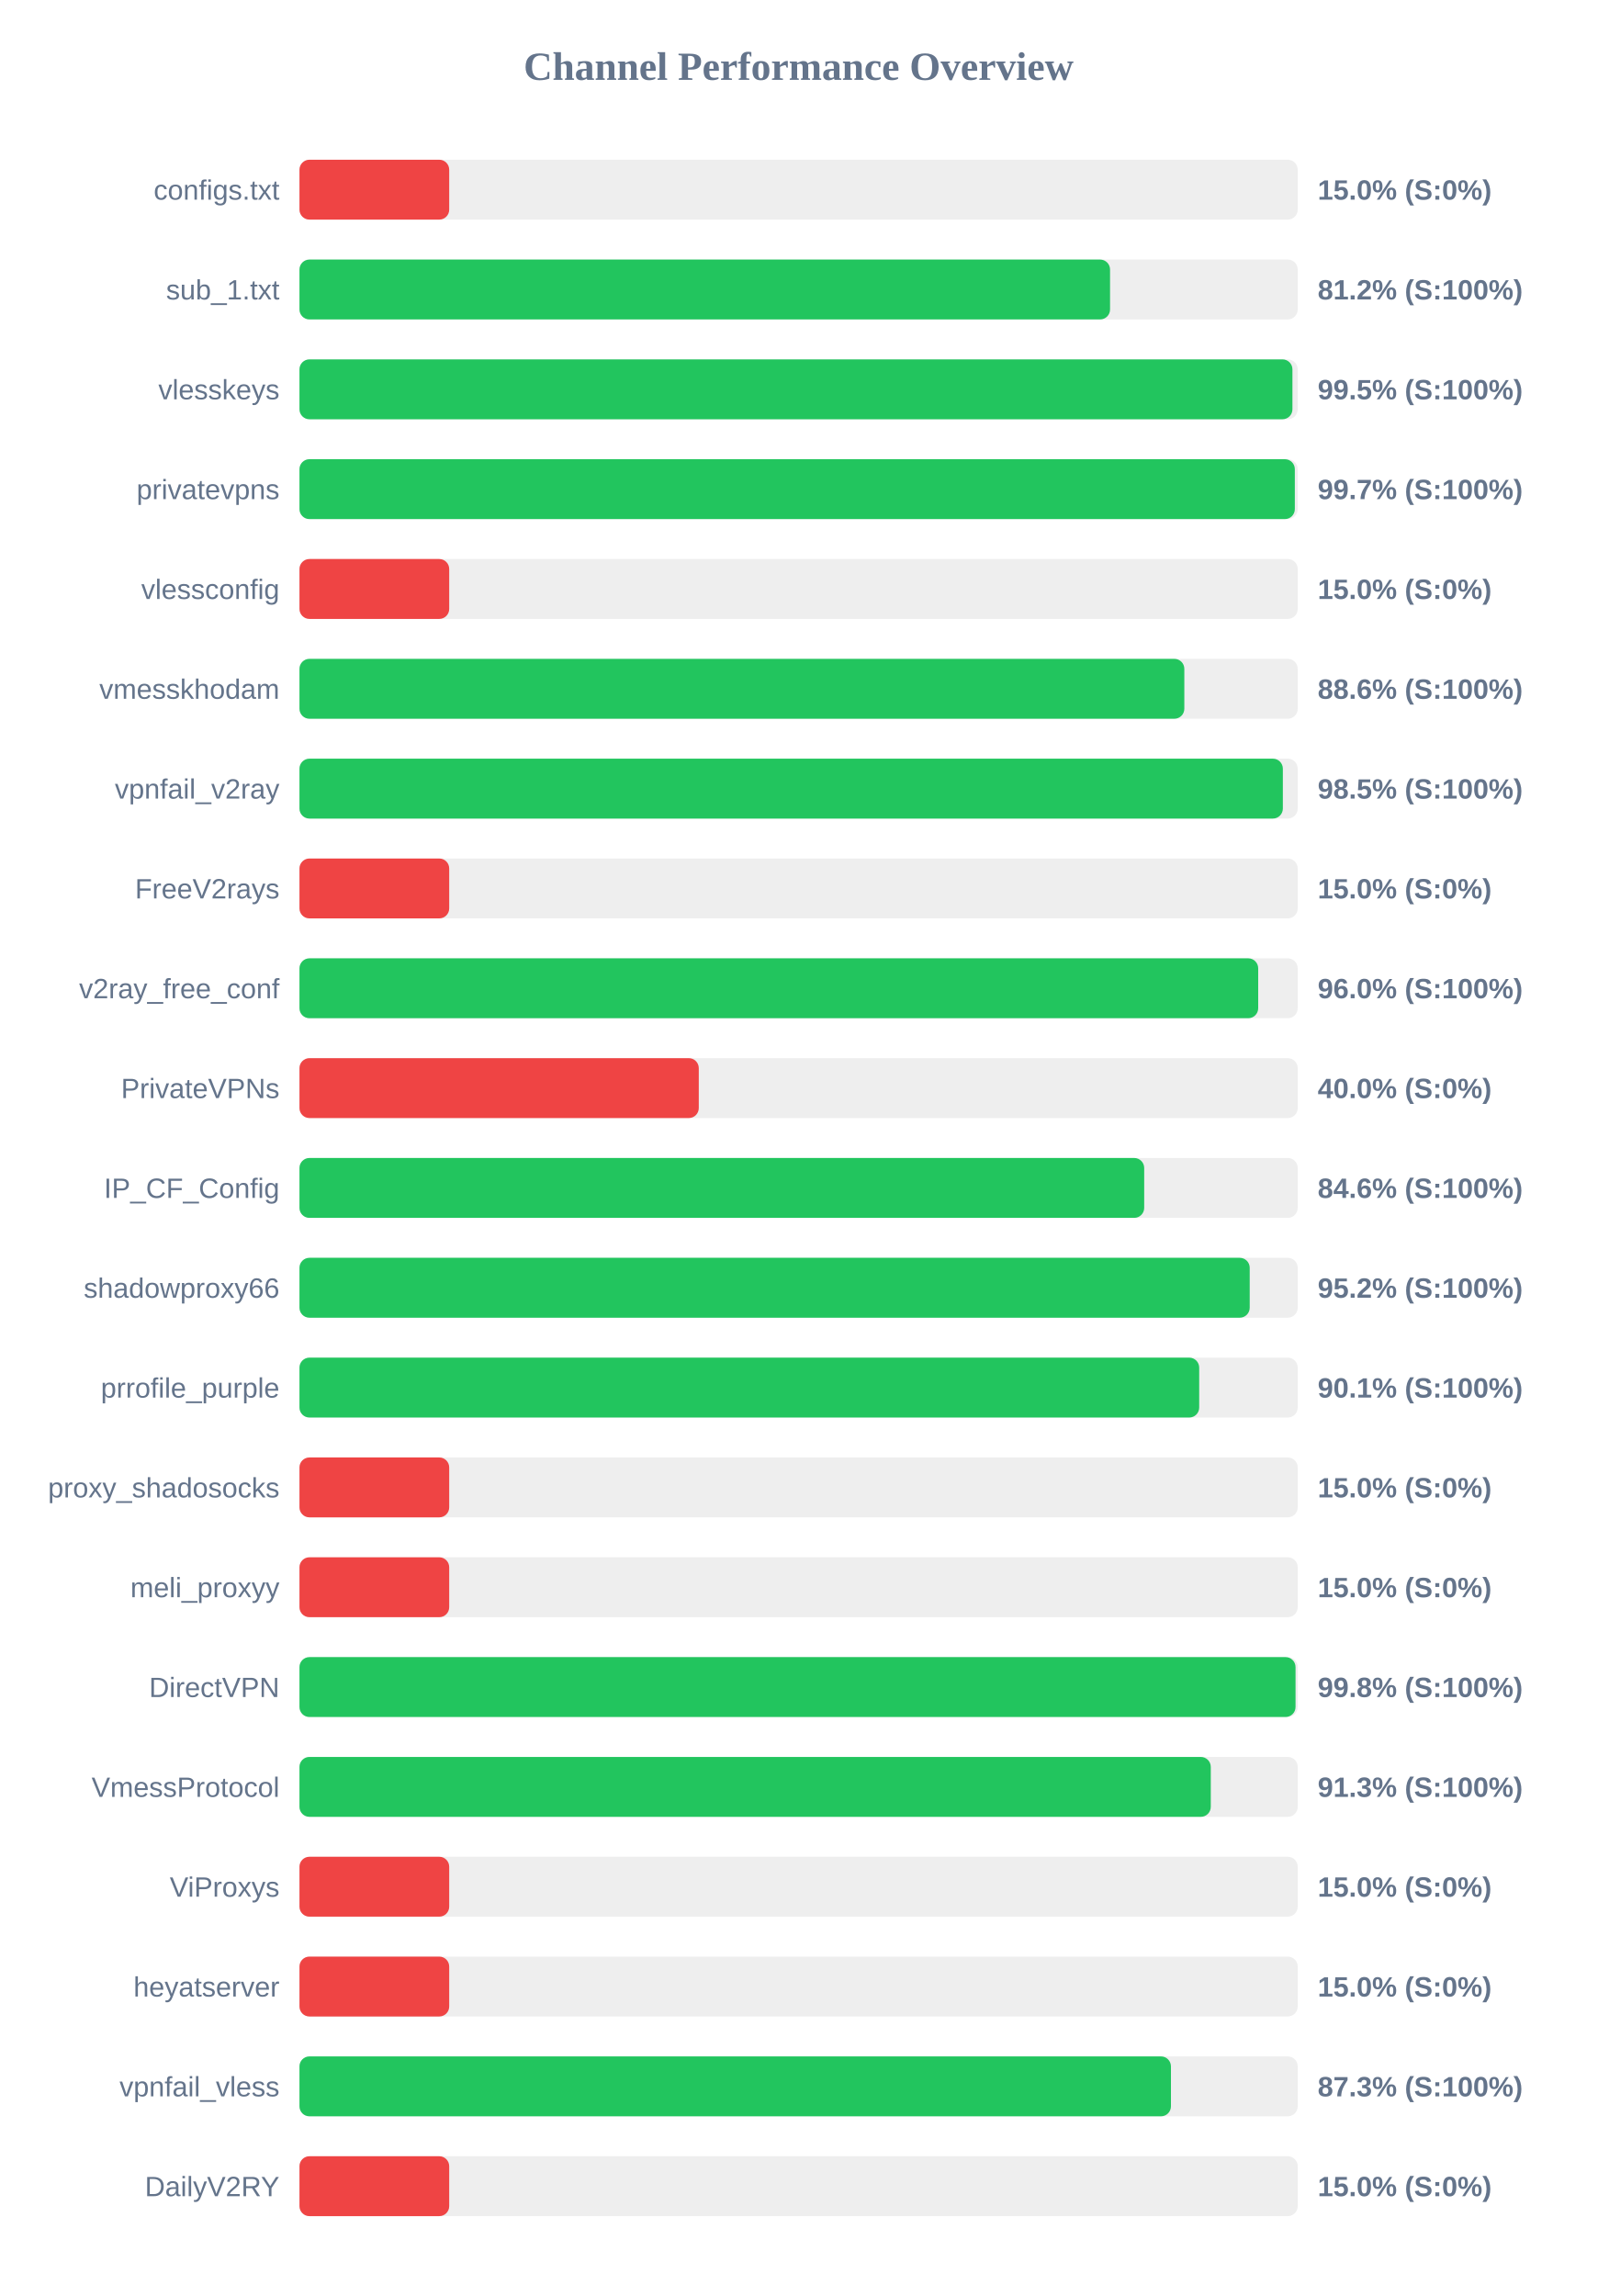
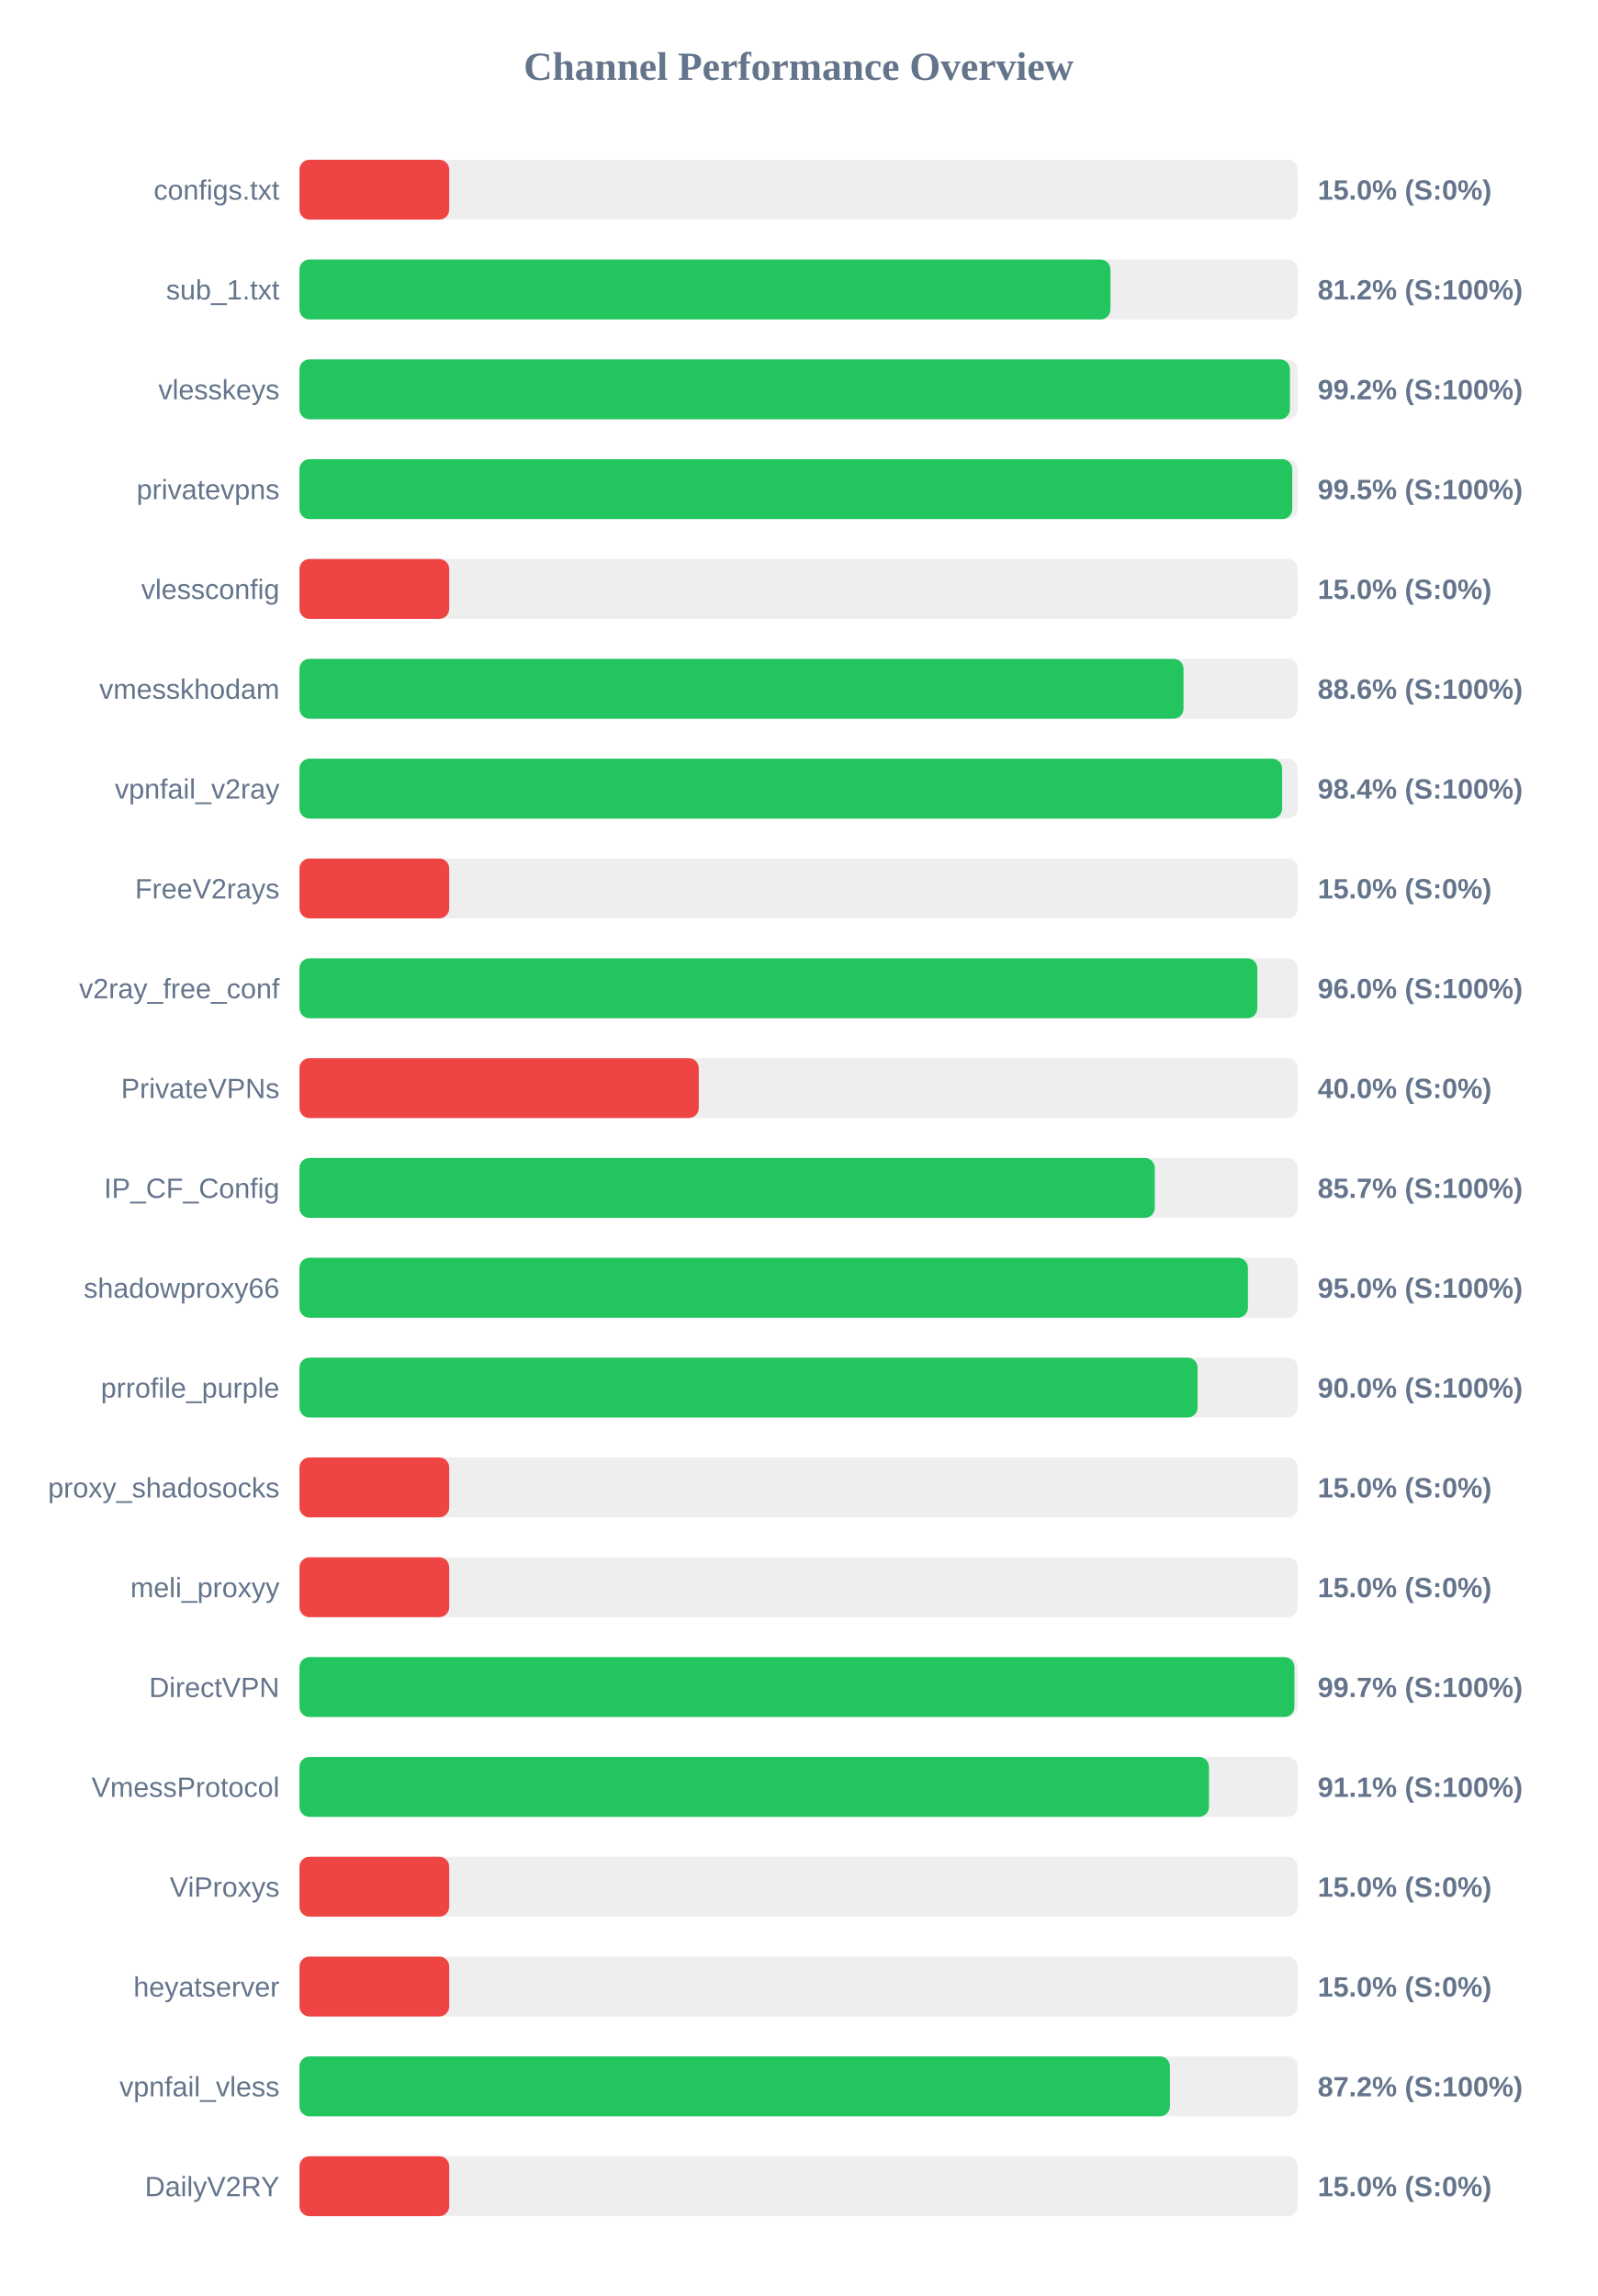
<svg xmlns="http://www.w3.org/2000/svg" width="800" height="1150" version="1.1">
  <style>
        .row { font: 14px Arial; fill: #64748b; }
        .score { font: bold 14px Arial; fill: #64748b; }
    </style>
  <text x="400" y="40" text-anchor="middle" font-size="20px" font-weight="bold" fill="#64748b">Channel Performance Overview</text>
  <rect x="150" y="80" width="500" height="30" fill="#eee" rx="5" />
  <rect x="150" y="80" width="75.0" height="30" fill="#ef4444" rx="5" />
  <text x="140" y="100" text-anchor="end" class="row">configs.txt</text>
  <text x="660" y="100" text-anchor="start" class="score">15.0% (S:0%)</text>
  <rect x="150" y="130" width="500" height="30" fill="#eee" rx="5" />
-   <rect x="150" y="130" width="406.0" height="30" fill="#22c55e" rx="5" />
+   <rect x="150" y="130" width="406.2" height="30" fill="#22c55e" rx="5" />
  <text x="140" y="150" text-anchor="end" class="row">sub_1.txt</text>
  <text x="660" y="150" text-anchor="start" class="score">81.2% (S:100%)</text>
  <rect x="150" y="180" width="500" height="30" fill="#eee" rx="5" />
-   <rect x="150" y="180" width="497.35" height="30" fill="#22c55e" rx="5" />
+   <rect x="150" y="180" width="496.1" height="30" fill="#22c55e" rx="5" />
  <text x="140" y="200" text-anchor="end" class="row">vlesskeys</text>
-   <text x="660" y="200" text-anchor="start" class="score">99.5% (S:100%)</text>
+   <text x="660" y="200" text-anchor="start" class="score">99.2% (S:100%)</text>
  <rect x="150" y="230" width="500" height="30" fill="#eee" rx="5" />
-   <rect x="150" y="230" width="498.55" height="30" fill="#22c55e" rx="5" />
+   <rect x="150" y="230" width="497.25" height="30" fill="#22c55e" rx="5" />
  <text x="140" y="250" text-anchor="end" class="row">privatevpns</text>
-   <text x="660" y="250" text-anchor="start" class="score">99.7% (S:100%)</text>
+   <text x="660" y="250" text-anchor="start" class="score">99.5% (S:100%)</text>
  <rect x="150" y="280" width="500" height="30" fill="#eee" rx="5" />
  <rect x="150" y="280" width="75.0" height="30" fill="#ef4444" rx="5" />
  <text x="140" y="300" text-anchor="end" class="row">vlessconfig</text>
  <text x="660" y="300" text-anchor="start" class="score">15.0% (S:0%)</text>
  <rect x="150" y="330" width="500" height="30" fill="#eee" rx="5" />
-   <rect x="150" y="330" width="443.2" height="30" fill="#22c55e" rx="5" />
+   <rect x="150" y="330" width="442.8" height="30" fill="#22c55e" rx="5" />
  <text x="140" y="350" text-anchor="end" class="row">vmesskhodam</text>
  <text x="660" y="350" text-anchor="start" class="score">88.6% (S:100%)</text>
  <rect x="150" y="380" width="500" height="30" fill="#eee" rx="5" />
-   <rect x="150" y="380" width="492.55" height="30" fill="#22c55e" rx="5" />
+   <rect x="150" y="380" width="492.2" height="30" fill="#22c55e" rx="5" />
  <text x="140" y="400" text-anchor="end" class="row">vpnfail_v2ray</text>
-   <text x="660" y="400" text-anchor="start" class="score">98.5% (S:100%)</text>
+   <text x="660" y="400" text-anchor="start" class="score">98.4% (S:100%)</text>
  <rect x="150" y="430" width="500" height="30" fill="#eee" rx="5" />
  <rect x="150" y="430" width="75.0" height="30" fill="#ef4444" rx="5" />
  <text x="140" y="450" text-anchor="end" class="row">FreeV2rays</text>
  <text x="660" y="450" text-anchor="start" class="score">15.0% (S:0%)</text>
  <rect x="150" y="480" width="500" height="30" fill="#eee" rx="5" />
-   <rect x="150" y="480" width="480.2" height="30" fill="#22c55e" rx="5" />
+   <rect x="150" y="480" width="479.75" height="30" fill="#22c55e" rx="5" />
  <text x="140" y="500" text-anchor="end" class="row">v2ray_free_conf</text>
  <text x="660" y="500" text-anchor="start" class="score">96.0% (S:100%)</text>
  <rect x="150" y="530" width="500" height="30" fill="#eee" rx="5" />
  <rect x="150" y="530" width="200.0" height="30" fill="#ef4444" rx="5" />
  <text x="140" y="550" text-anchor="end" class="row">PrivateVPNs</text>
  <text x="660" y="550" text-anchor="start" class="score">40.0% (S:0%)</text>
  <rect x="150" y="580" width="500" height="30" fill="#eee" rx="5" />
-   <rect x="150" y="580" width="423.1" height="30" fill="#22c55e" rx="5" />
+   <rect x="150" y="580" width="428.4" height="30" fill="#22c55e" rx="5" />
  <text x="140" y="600" text-anchor="end" class="row">IP_CF_Config</text>
-   <text x="660" y="600" text-anchor="start" class="score">84.6% (S:100%)</text>
+   <text x="660" y="600" text-anchor="start" class="score">85.7% (S:100%)</text>
  <rect x="150" y="630" width="500" height="30" fill="#eee" rx="5" />
-   <rect x="150" y="630" width="475.95" height="30" fill="#22c55e" rx="5" />
+   <rect x="150" y="630" width="475.05" height="30" fill="#22c55e" rx="5" />
  <text x="140" y="650" text-anchor="end" class="row">shadowproxy66</text>
-   <text x="660" y="650" text-anchor="start" class="score">95.2% (S:100%)</text>
+   <text x="660" y="650" text-anchor="start" class="score">95.0% (S:100%)</text>
  <rect x="150" y="680" width="500" height="30" fill="#eee" rx="5" />
-   <rect x="150" y="680" width="450.65" height="30" fill="#22c55e" rx="5" />
+   <rect x="150" y="680" width="449.85" height="30" fill="#22c55e" rx="5" />
  <text x="140" y="700" text-anchor="end" class="row">prrofile_purple</text>
-   <text x="660" y="700" text-anchor="start" class="score">90.1% (S:100%)</text>
+   <text x="660" y="700" text-anchor="start" class="score">90.0% (S:100%)</text>
  <rect x="150" y="730" width="500" height="30" fill="#eee" rx="5" />
  <rect x="150" y="730" width="75.0" height="30" fill="#ef4444" rx="5" />
  <text x="140" y="750" text-anchor="end" class="row">proxy_shadosocks</text>
  <text x="660" y="750" text-anchor="start" class="score">15.0% (S:0%)</text>
  <rect x="150" y="780" width="500" height="30" fill="#eee" rx="5" />
  <rect x="150" y="780" width="75.0" height="30" fill="#ef4444" rx="5" />
  <text x="140" y="800" text-anchor="end" class="row">meli_proxyy</text>
  <text x="660" y="800" text-anchor="start" class="score">15.0% (S:0%)</text>
  <rect x="150" y="830" width="500" height="30" fill="#eee" rx="5" />
-   <rect x="150" y="830" width="498.9" height="30" fill="#22c55e" rx="5" />
+   <rect x="150" y="830" width="498.35" height="30" fill="#22c55e" rx="5" />
  <text x="140" y="850" text-anchor="end" class="row">DirectVPN</text>
-   <text x="660" y="850" text-anchor="start" class="score">99.8% (S:100%)</text>
+   <text x="660" y="850" text-anchor="start" class="score">99.7% (S:100%)</text>
  <rect x="150" y="880" width="500" height="30" fill="#eee" rx="5" />
-   <rect x="150" y="880" width="456.45" height="30" fill="#22c55e" rx="5" />
+   <rect x="150" y="880" width="455.55" height="30" fill="#22c55e" rx="5" />
  <text x="140" y="900" text-anchor="end" class="row">VmessProtocol</text>
-   <text x="660" y="900" text-anchor="start" class="score">91.3% (S:100%)</text>
+   <text x="660" y="900" text-anchor="start" class="score">91.1% (S:100%)</text>
  <rect x="150" y="930" width="500" height="30" fill="#eee" rx="5" />
  <rect x="150" y="930" width="75.0" height="30" fill="#ef4444" rx="5" />
  <text x="140" y="950" text-anchor="end" class="row">ViProxys</text>
  <text x="660" y="950" text-anchor="start" class="score">15.0% (S:0%)</text>
  <rect x="150" y="980" width="500" height="30" fill="#eee" rx="5" />
  <rect x="150" y="980" width="75.0" height="30" fill="#ef4444" rx="5" />
  <text x="140" y="1000" text-anchor="end" class="row">heyatserver</text>
  <text x="660" y="1000" text-anchor="start" class="score">15.0% (S:0%)</text>
  <rect x="150" y="1030" width="500" height="30" fill="#eee" rx="5" />
-   <rect x="150" y="1030" width="436.5" height="30" fill="#22c55e" rx="5" />
+   <rect x="150" y="1030" width="436.0" height="30" fill="#22c55e" rx="5" />
  <text x="140" y="1050" text-anchor="end" class="row">vpnfail_vless</text>
-   <text x="660" y="1050" text-anchor="start" class="score">87.3% (S:100%)</text>
+   <text x="660" y="1050" text-anchor="start" class="score">87.2% (S:100%)</text>
  <rect x="150" y="1080" width="500" height="30" fill="#eee" rx="5" />
  <rect x="150" y="1080" width="75.0" height="30" fill="#ef4444" rx="5" />
  <text x="140" y="1100" text-anchor="end" class="row">DailyV2RY</text>
  <text x="660" y="1100" text-anchor="start" class="score">15.0% (S:0%)</text>
</svg>
